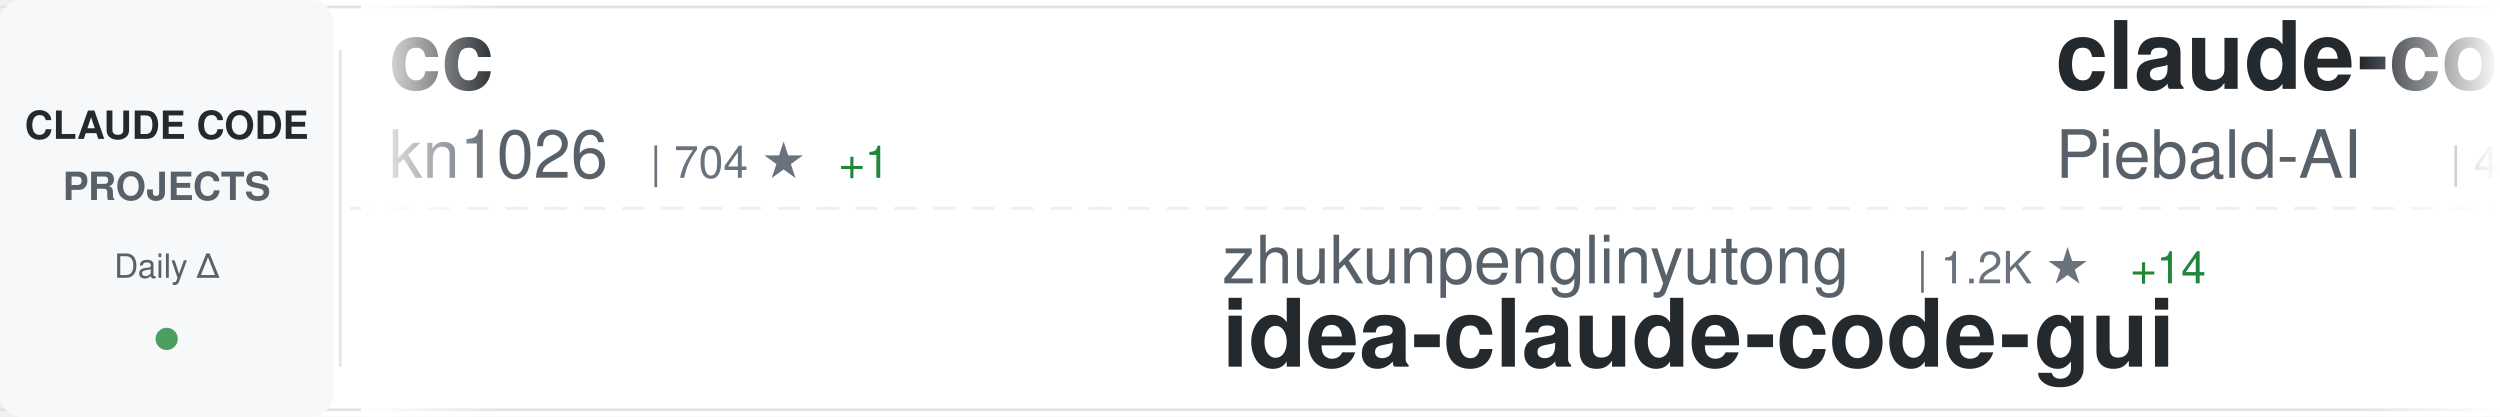
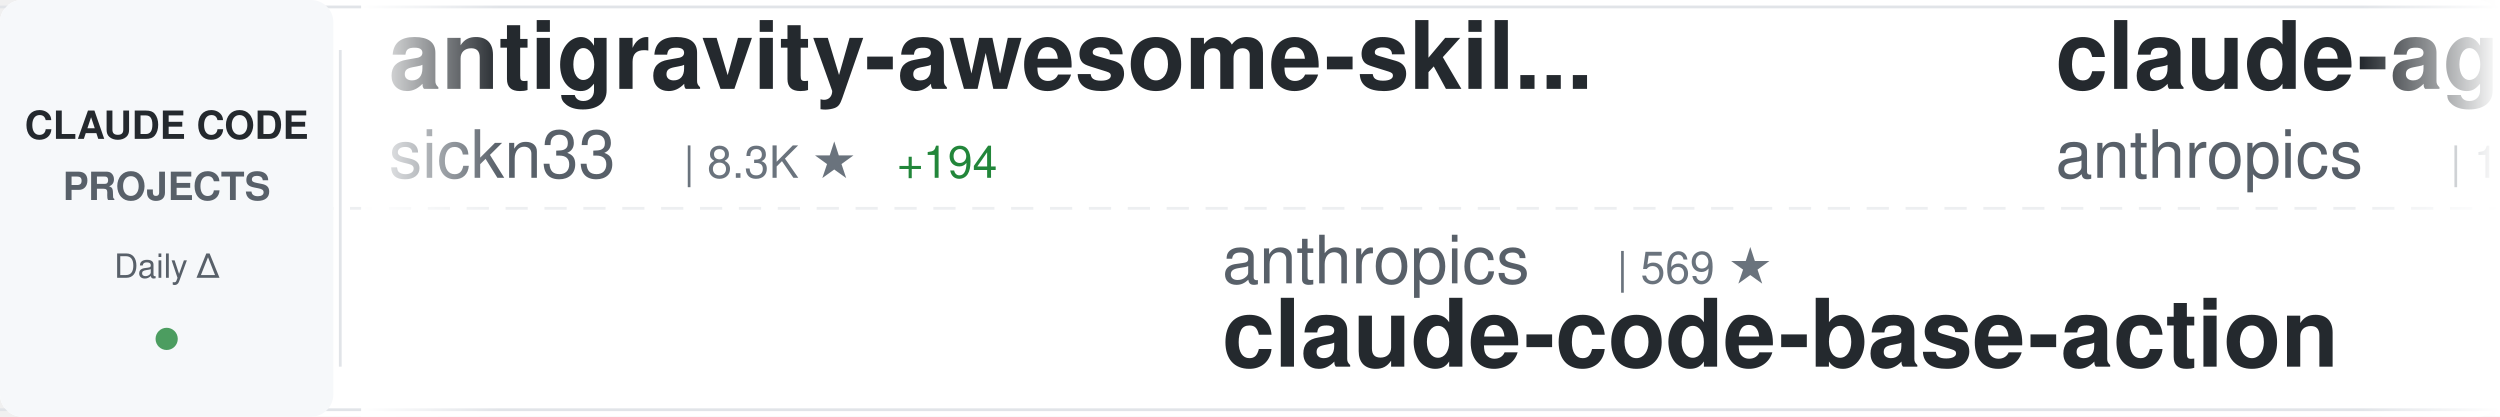
<svg xmlns="http://www.w3.org/2000/svg" width="900" height="150">
  <defs>
    <linearGradient id="awesomeLeftFade" x1="0%" y1="0%" x2="100%" y2="0%">
      <stop offset="0%" style="stop-color:#ffffff;stop-opacity:1" />
      <stop offset="100%" style="stop-color:#ffffff;stop-opacity:0" />
    </linearGradient>
    <linearGradient id="awesomeRightFade" x1="0%" y1="0%" x2="100%" y2="0%">
      <stop offset="0%" style="stop-color:#ffffff;stop-opacity:0" />
      <stop offset="100%" style="stop-color:#ffffff;stop-opacity:1" />
    </linearGradient>
  </defs>
  <rect width="900" height="150" fill="#ffffff" rx="8" />
  <rect x="0" y="2" width="900" height="1" fill="#e1e4e8" />
  <rect x="0" y="147" width="900" height="1" fill="#e1e4e8" />
  <line x1="0" y1="75" x2="900" y2="75" stroke="#e1e4e8" stroke-width="1" stroke-dasharray="8 6" opacity="0.6" />
  <rect x="0" y="0" width="120" height="150" fill="#f6f8fa" rx="8" />
  <text x="60" y="50" font-family="-apple-system, BlinkMacSystemFont, 'Segoe UI', Helvetica, Arial, sans-serif" font-size="14" font-weight="600" fill="#24292e" text-anchor="middle">CLAUDE CODE</text>
  <text x="60" y="72" font-family="-apple-system, BlinkMacSystemFont, 'Segoe UI', Helvetica, Arial, sans-serif" font-size="14" font-weight="600" fill="#586069" text-anchor="middle">PROJECTS</text>
  <text x="60" y="100" font-family="-apple-system, BlinkMacSystemFont, 'Segoe UI', Helvetica, Arial, sans-serif" font-size="12" font-weight="500" fill="#586069" text-anchor="middle">Daily Δ</text>
  <circle cx="60" cy="122" r="4" fill="#22863a" opacity="0.8" />
  <rect x="122" y="18" width="1" height="114" fill="#e1e4e8" />
  <clipPath id="awesomeTickerClip">
    <rect x="130" y="0" width="770" height="150" />
  </clipPath>
  <g clip-path="url(#awesomeTickerClip)">
    <g id="awesomeTickerItems">
      <animateTransform attributeName="transform" attributeType="XML" type="translate" from="0 0" to="-3000 0" dur="54s" repeatCount="indefinite" />
      <g transform="translate(0, 0)">
-         <text x="140" y="32" font-family="-apple-system, BlinkMacSystemFont, 'Segoe UI', Helvetica, Arial, sans-serif" font-size="34" font-weight="600" fill="#24292e">cc</text>
-         <text x="140" y="64" font-family="-apple-system, BlinkMacSystemFont, 'Segoe UI', Helvetica, Arial, sans-serif" font-size="24" font-weight="400" fill="#586069">kn1026</text>
-         <text x="234" y="64" font-family="-apple-system, BlinkMacSystemFont, 'Segoe UI', Helvetica, Arial, sans-serif" font-size="16" font-weight="500" fill="#6a737d">| 704 ★</text>
-         <text x="302" y="64" font-family="-apple-system, BlinkMacSystemFont, 'Segoe UI', Helvetica, Arial, sans-serif" font-size="16" font-weight="500" fill="#22863a"> +1</text>
+         <text x="140" y="32" font-family="-apple-system, BlinkMacSystemFont, 'Segoe UI', Helvetica, Arial, sans-serif" font-size="34" font-weight="600" fill="#24292e">antigravity-awesome-skil...</text>
+         <text x="140" y="64" font-family="-apple-system, BlinkMacSystemFont, 'Segoe UI', Helvetica, Arial, sans-serif" font-size="24" font-weight="400" fill="#586069">sickn33</text>
+         <text x="246" y="64" font-family="-apple-system, BlinkMacSystemFont, 'Segoe UI', Helvetica, Arial, sans-serif" font-size="16" font-weight="500" fill="#6a737d">| 8.3K ★</text>
+         <text x="323" y="64" font-family="-apple-system, BlinkMacSystemFont, 'Segoe UI', Helvetica, Arial, sans-serif" font-size="16" font-weight="500" fill="#22863a"> +194</text>
      </g>
      <g transform="translate(300, 0)">
-         <text x="140" y="102" font-family="-apple-system, BlinkMacSystemFont, 'Segoe UI', Helvetica, Arial, sans-serif" font-size="24" font-weight="400" fill="#586069">zhukunpenglinyutong</text>
-         <text x="390" y="102" font-family="-apple-system, BlinkMacSystemFont, 'Segoe UI', Helvetica, Arial, sans-serif" font-size="16" font-weight="500" fill="#6a737d">| 1.2K ★</text>
-         <text x="467" y="102" font-family="-apple-system, BlinkMacSystemFont, 'Segoe UI', Helvetica, Arial, sans-serif" font-size="16" font-weight="500" fill="#22863a"> +14</text>
-         <text x="140" y="132" font-family="-apple-system, BlinkMacSystemFont, 'Segoe UI', Helvetica, Arial, sans-serif" font-size="34" font-weight="600" fill="#24292e">idea-claude-code-gui</text>
+         <text x="140" y="102" font-family="-apple-system, BlinkMacSystemFont, 'Segoe UI', Helvetica, Arial, sans-serif" font-size="24" font-weight="400" fill="#586069">anthropics</text>
+         <text x="282" y="102" font-family="-apple-system, BlinkMacSystemFont, 'Segoe UI', Helvetica, Arial, sans-serif" font-size="16" font-weight="500" fill="#6a737d">| 569 ★</text>
+         <text x="140" y="132" font-family="-apple-system, BlinkMacSystemFont, 'Segoe UI', Helvetica, Arial, sans-serif" font-size="34" font-weight="600" fill="#24292e">claude-code-base-action</text>
      </g>
      <g transform="translate(600, 0)">
-         <text x="140" y="32" font-family="-apple-system, BlinkMacSystemFont, 'Segoe UI', Helvetica, Arial, sans-serif" font-size="34" font-weight="600" fill="#24292e">claude-code-system-promp...</text>
-         <text x="140" y="64" font-family="-apple-system, BlinkMacSystemFont, 'Segoe UI', Helvetica, Arial, sans-serif" font-size="24" font-weight="400" fill="#586069">Piebald-AI</text>
-         <text x="282" y="64" font-family="-apple-system, BlinkMacSystemFont, 'Segoe UI', Helvetica, Arial, sans-serif" font-size="16" font-weight="500" fill="#6a737d">| 4.3K ★</text>
-         <text x="359" y="64" font-family="-apple-system, BlinkMacSystemFont, 'Segoe UI', Helvetica, Arial, sans-serif" font-size="16" font-weight="500" fill="#22863a"> +45</text>
+         <text x="140" y="32" font-family="-apple-system, BlinkMacSystemFont, 'Segoe UI', Helvetica, Arial, sans-serif" font-size="34" font-weight="600" fill="#24292e">claude-agent-sdk-demos</text>
+         <text x="140" y="64" font-family="-apple-system, BlinkMacSystemFont, 'Segoe UI', Helvetica, Arial, sans-serif" font-size="24" font-weight="400" fill="#586069">anthropics</text>
+         <text x="282" y="64" font-family="-apple-system, BlinkMacSystemFont, 'Segoe UI', Helvetica, Arial, sans-serif" font-size="16" font-weight="500" fill="#6a737d">| 1.4K ★</text>
+         <text x="359" y="64" font-family="-apple-system, BlinkMacSystemFont, 'Segoe UI', Helvetica, Arial, sans-serif" font-size="16" font-weight="500" fill="#22863a"> +9</text>
      </g>
      <g transform="translate(900, 0)">
-         <text x="140" y="102" font-family="-apple-system, BlinkMacSystemFont, 'Segoe UI', Helvetica, Arial, sans-serif" font-size="24" font-weight="400" fill="#586069">alirezarezvani</text>
-         <text x="330" y="102" font-family="-apple-system, BlinkMacSystemFont, 'Segoe UI', Helvetica, Arial, sans-serif" font-size="16" font-weight="500" fill="#6a737d">| 1.7K ★</text>
-         <text x="407" y="102" font-family="-apple-system, BlinkMacSystemFont, 'Segoe UI', Helvetica, Arial, sans-serif" font-size="16" font-weight="500" fill="#22863a"> +26</text>
-         <text x="140" y="132" font-family="-apple-system, BlinkMacSystemFont, 'Segoe UI', Helvetica, Arial, sans-serif" font-size="34" font-weight="600" fill="#24292e">claude-skills</text>
+         <text x="140" y="102" font-family="-apple-system, BlinkMacSystemFont, 'Segoe UI', Helvetica, Arial, sans-serif" font-size="24" font-weight="400" fill="#586069">revfactory</text>
+         <text x="282" y="102" font-family="-apple-system, BlinkMacSystemFont, 'Segoe UI', Helvetica, Arial, sans-serif" font-size="16" font-weight="500" fill="#6a737d">| 754 ★</text>
+         <text x="350" y="102" font-family="-apple-system, BlinkMacSystemFont, 'Segoe UI', Helvetica, Arial, sans-serif" font-size="16" font-weight="500" fill="#22863a"> +1</text>
+         <text x="140" y="132" font-family="-apple-system, BlinkMacSystemFont, 'Segoe UI', Helvetica, Arial, sans-serif" font-size="34" font-weight="600" fill="#24292e">claude-code-mastering</text>
      </g>
      <g transform="translate(1200, 0)">
-         <text x="140" y="32" font-family="-apple-system, BlinkMacSystemFont, 'Segoe UI', Helvetica, Arial, sans-serif" font-size="34" font-weight="600" fill="#24292e">CLIProxyAPI</text>
-         <text x="140" y="64" font-family="-apple-system, BlinkMacSystemFont, 'Segoe UI', Helvetica, Arial, sans-serif" font-size="24" font-weight="400" fill="#586069">router-for-me</text>
-         <text x="318" y="64" font-family="-apple-system, BlinkMacSystemFont, 'Segoe UI', Helvetica, Arial, sans-serif" font-size="16" font-weight="500" fill="#6a737d">| 10.0K ★</text>
-         <text x="404" y="64" font-family="-apple-system, BlinkMacSystemFont, 'Segoe UI', Helvetica, Arial, sans-serif" font-size="16" font-weight="500" fill="#22863a"> +134</text>
+         <text x="140" y="32" font-family="-apple-system, BlinkMacSystemFont, 'Segoe UI', Helvetica, Arial, sans-serif" font-size="34" font-weight="600" fill="#24292e">happy</text>
+         <text x="140" y="64" font-family="-apple-system, BlinkMacSystemFont, 'Segoe UI', Helvetica, Arial, sans-serif" font-size="24" font-weight="400" fill="#586069">slopus</text>
+         <text x="234" y="64" font-family="-apple-system, BlinkMacSystemFont, 'Segoe UI', Helvetica, Arial, sans-serif" font-size="16" font-weight="500" fill="#6a737d">| 11.2K ★</text>
+         <text x="320" y="64" font-family="-apple-system, BlinkMacSystemFont, 'Segoe UI', Helvetica, Arial, sans-serif" font-size="16" font-weight="500" fill="#22863a"> +220</text>
      </g>
      <g transform="translate(1500, 0)">
-         <text x="140" y="102" font-family="-apple-system, BlinkMacSystemFont, 'Segoe UI', Helvetica, Arial, sans-serif" font-size="24" font-weight="400" fill="#586069">lyconear</text>
-         <text x="258" y="102" font-family="-apple-system, BlinkMacSystemFont, 'Segoe UI', Helvetica, Arial, sans-serif" font-size="16" font-weight="500" fill="#6a737d">| 4 ★</text>
-         <text x="140" y="132" font-family="-apple-system, BlinkMacSystemFont, 'Segoe UI', Helvetica, Arial, sans-serif" font-size="34" font-weight="600" fill="#24292e">Claude-Code</text>
+         <text x="140" y="102" font-family="-apple-system, BlinkMacSystemFont, 'Segoe UI', Helvetica, Arial, sans-serif" font-size="24" font-weight="400" fill="#586069">superdesigndev</text>
+         <text x="330" y="102" font-family="-apple-system, BlinkMacSystemFont, 'Segoe UI', Helvetica, Arial, sans-serif" font-size="16" font-weight="500" fill="#6a737d">| 6.0K ★</text>
+         <text x="407" y="102" font-family="-apple-system, BlinkMacSystemFont, 'Segoe UI', Helvetica, Arial, sans-serif" font-size="16" font-weight="500" fill="#22863a"> +11</text>
+         <text x="140" y="132" font-family="-apple-system, BlinkMacSystemFont, 'Segoe UI', Helvetica, Arial, sans-serif" font-size="34" font-weight="600" fill="#24292e">superdesign</text>
      </g>
      <g transform="translate(1800, 0)">
-         <text x="140" y="32" font-family="-apple-system, BlinkMacSystemFont, 'Segoe UI', Helvetica, Arial, sans-serif" font-size="34" font-weight="600" fill="#24292e">claude-code-acp</text>
-         <text x="140" y="64" font-family="-apple-system, BlinkMacSystemFont, 'Segoe UI', Helvetica, Arial, sans-serif" font-size="24" font-weight="400" fill="#586069">zed-industries</text>
-         <text x="330" y="64" font-family="-apple-system, BlinkMacSystemFont, 'Segoe UI', Helvetica, Arial, sans-serif" font-size="16" font-weight="500" fill="#6a737d">| 910 ★</text>
-         <text x="398" y="64" font-family="-apple-system, BlinkMacSystemFont, 'Segoe UI', Helvetica, Arial, sans-serif" font-size="16" font-weight="500" fill="#22863a"> +7</text>
+         <text x="140" y="32" font-family="-apple-system, BlinkMacSystemFont, 'Segoe UI', Helvetica, Arial, sans-serif" font-size="34" font-weight="600" fill="#24292e">claude_code_bridge</text>
+         <text x="140" y="64" font-family="-apple-system, BlinkMacSystemFont, 'Segoe UI', Helvetica, Arial, sans-serif" font-size="24" font-weight="400" fill="#586069">bfly123</text>
+         <text x="246" y="64" font-family="-apple-system, BlinkMacSystemFont, 'Segoe UI', Helvetica, Arial, sans-serif" font-size="16" font-weight="500" fill="#6a737d">| 1.1K ★</text>
+         <text x="323" y="64" font-family="-apple-system, BlinkMacSystemFont, 'Segoe UI', Helvetica, Arial, sans-serif" font-size="16" font-weight="500" fill="#22863a"> +22</text>
      </g>
      <g transform="translate(2100, 0)">
-         <text x="140" y="102" font-family="-apple-system, BlinkMacSystemFont, 'Segoe UI', Helvetica, Arial, sans-serif" font-size="24" font-weight="400" fill="#586069">cixingguangming55555</text>
-         <text x="402" y="102" font-family="-apple-system, BlinkMacSystemFont, 'Segoe UI', Helvetica, Arial, sans-serif" font-size="16" font-weight="500" fill="#6a737d">| 2.5K ★</text>
-         <text x="140" y="132" font-family="-apple-system, BlinkMacSystemFont, 'Segoe UI', Helvetica, Arial, sans-serif" font-size="34" font-weight="600" fill="#24292e">wechat-bot</text>
+         <text x="140" y="102" font-family="-apple-system, BlinkMacSystemFont, 'Segoe UI', Helvetica, Arial, sans-serif" font-size="24" font-weight="400" fill="#586069">siteboon</text>
+         <text x="258" y="102" font-family="-apple-system, BlinkMacSystemFont, 'Segoe UI', Helvetica, Arial, sans-serif" font-size="16" font-weight="500" fill="#6a737d">| 6.1K ★</text>
+         <text x="335" y="102" font-family="-apple-system, BlinkMacSystemFont, 'Segoe UI', Helvetica, Arial, sans-serif" font-size="16" font-weight="500" fill="#22863a"> +32</text>
+         <text x="140" y="132" font-family="-apple-system, BlinkMacSystemFont, 'Segoe UI', Helvetica, Arial, sans-serif" font-size="34" font-weight="600" fill="#24292e">claudecodeui</text>
      </g>
      <g transform="translate(2400, 0)">
-         <text x="140" y="32" font-family="-apple-system, BlinkMacSystemFont, 'Segoe UI', Helvetica, Arial, sans-serif" font-size="34" font-weight="600" fill="#24292e">claude-code-plugins-plus...</text>
-         <text x="140" y="64" font-family="-apple-system, BlinkMacSystemFont, 'Segoe UI', Helvetica, Arial, sans-serif" font-size="24" font-weight="400" fill="#586069">jeremylongshore</text>
-         <text x="342" y="64" font-family="-apple-system, BlinkMacSystemFont, 'Segoe UI', Helvetica, Arial, sans-serif" font-size="16" font-weight="500" fill="#6a737d">| 1.3K ★</text>
-         <text x="419" y="64" font-family="-apple-system, BlinkMacSystemFont, 'Segoe UI', Helvetica, Arial, sans-serif" font-size="16" font-weight="500" fill="#22863a"> +10</text>
+         <text x="140" y="32" font-family="-apple-system, BlinkMacSystemFont, 'Segoe UI', Helvetica, Arial, sans-serif" font-size="34" font-weight="600" fill="#24292e">everything-claude-code</text>
+         <text x="140" y="64" font-family="-apple-system, BlinkMacSystemFont, 'Segoe UI', Helvetica, Arial, sans-serif" font-size="24" font-weight="400" fill="#586069">affaan-m</text>
+         <text x="258" y="64" font-family="-apple-system, BlinkMacSystemFont, 'Segoe UI', Helvetica, Arial, sans-serif" font-size="16" font-weight="500" fill="#6a737d">| 43.5K ★</text>
+         <text x="344" y="64" font-family="-apple-system, BlinkMacSystemFont, 'Segoe UI', Helvetica, Arial, sans-serif" font-size="16" font-weight="500" fill="#22863a"> +585</text>
      </g>
      <g transform="translate(2700, 0)">
-         <text x="140" y="102" font-family="-apple-system, BlinkMacSystemFont, 'Segoe UI', Helvetica, Arial, sans-serif" font-size="24" font-weight="400" fill="#586069">shanraisshan</text>
-         <text x="306" y="102" font-family="-apple-system, BlinkMacSystemFont, 'Segoe UI', Helvetica, Arial, sans-serif" font-size="16" font-weight="500" fill="#6a737d">| 2.2K ★</text>
-         <text x="383" y="102" font-family="-apple-system, BlinkMacSystemFont, 'Segoe UI', Helvetica, Arial, sans-serif" font-size="16" font-weight="500" fill="#22863a"> +186</text>
-         <text x="140" y="132" font-family="-apple-system, BlinkMacSystemFont, 'Segoe UI', Helvetica, Arial, sans-serif" font-size="34" font-weight="600" fill="#24292e">claude-code-best-practic...</text>
+         <text x="140" y="102" font-family="-apple-system, BlinkMacSystemFont, 'Segoe UI', Helvetica, Arial, sans-serif" font-size="24" font-weight="400" fill="#586069">Pimzino</text>
+         <text x="246" y="102" font-family="-apple-system, BlinkMacSystemFont, 'Segoe UI', Helvetica, Arial, sans-serif" font-size="16" font-weight="500" fill="#6a737d">| 3.4K ★</text>
+         <text x="323" y="102" font-family="-apple-system, BlinkMacSystemFont, 'Segoe UI', Helvetica, Arial, sans-serif" font-size="16" font-weight="500" fill="#22863a"> +4</text>
+         <text x="140" y="132" font-family="-apple-system, BlinkMacSystemFont, 'Segoe UI', Helvetica, Arial, sans-serif" font-size="34" font-weight="600" fill="#24292e">claude-code-spec-workflo...</text>
      </g>
      <g transform="translate(3000, 0)">
-         <text x="140" y="32" font-family="-apple-system, BlinkMacSystemFont, 'Segoe UI', Helvetica, Arial, sans-serif" font-size="34" font-weight="600" fill="#24292e">cc</text>
-         <text x="140" y="64" font-family="-apple-system, BlinkMacSystemFont, 'Segoe UI', Helvetica, Arial, sans-serif" font-size="24" font-weight="400" fill="#586069">kn1026</text>
-         <text x="234" y="64" font-family="-apple-system, BlinkMacSystemFont, 'Segoe UI', Helvetica, Arial, sans-serif" font-size="16" font-weight="500" fill="#6a737d">| 704 ★</text>
-         <text x="302" y="64" font-family="-apple-system, BlinkMacSystemFont, 'Segoe UI', Helvetica, Arial, sans-serif" font-size="16" font-weight="500" fill="#22863a"> +1</text>
+         <text x="140" y="32" font-family="-apple-system, BlinkMacSystemFont, 'Segoe UI', Helvetica, Arial, sans-serif" font-size="34" font-weight="600" fill="#24292e">antigravity-awesome-skil...</text>
+         <text x="140" y="64" font-family="-apple-system, BlinkMacSystemFont, 'Segoe UI', Helvetica, Arial, sans-serif" font-size="24" font-weight="400" fill="#586069">sickn33</text>
+         <text x="246" y="64" font-family="-apple-system, BlinkMacSystemFont, 'Segoe UI', Helvetica, Arial, sans-serif" font-size="16" font-weight="500" fill="#6a737d">| 8.3K ★</text>
+         <text x="323" y="64" font-family="-apple-system, BlinkMacSystemFont, 'Segoe UI', Helvetica, Arial, sans-serif" font-size="16" font-weight="500" fill="#22863a"> +194</text>
      </g>
      <g transform="translate(3300, 0)">
-         <text x="140" y="102" font-family="-apple-system, BlinkMacSystemFont, 'Segoe UI', Helvetica, Arial, sans-serif" font-size="24" font-weight="400" fill="#586069">zhukunpenglinyutong</text>
-         <text x="390" y="102" font-family="-apple-system, BlinkMacSystemFont, 'Segoe UI', Helvetica, Arial, sans-serif" font-size="16" font-weight="500" fill="#6a737d">| 1.2K ★</text>
-         <text x="467" y="102" font-family="-apple-system, BlinkMacSystemFont, 'Segoe UI', Helvetica, Arial, sans-serif" font-size="16" font-weight="500" fill="#22863a"> +14</text>
-         <text x="140" y="132" font-family="-apple-system, BlinkMacSystemFont, 'Segoe UI', Helvetica, Arial, sans-serif" font-size="34" font-weight="600" fill="#24292e">idea-claude-code-gui</text>
+         <text x="140" y="102" font-family="-apple-system, BlinkMacSystemFont, 'Segoe UI', Helvetica, Arial, sans-serif" font-size="24" font-weight="400" fill="#586069">anthropics</text>
+         <text x="282" y="102" font-family="-apple-system, BlinkMacSystemFont, 'Segoe UI', Helvetica, Arial, sans-serif" font-size="16" font-weight="500" fill="#6a737d">| 569 ★</text>
+         <text x="140" y="132" font-family="-apple-system, BlinkMacSystemFont, 'Segoe UI', Helvetica, Arial, sans-serif" font-size="34" font-weight="600" fill="#24292e">claude-code-base-action</text>
      </g>
      <g transform="translate(3600, 0)">
-         <text x="140" y="32" font-family="-apple-system, BlinkMacSystemFont, 'Segoe UI', Helvetica, Arial, sans-serif" font-size="34" font-weight="600" fill="#24292e">claude-code-system-promp...</text>
-         <text x="140" y="64" font-family="-apple-system, BlinkMacSystemFont, 'Segoe UI', Helvetica, Arial, sans-serif" font-size="24" font-weight="400" fill="#586069">Piebald-AI</text>
-         <text x="282" y="64" font-family="-apple-system, BlinkMacSystemFont, 'Segoe UI', Helvetica, Arial, sans-serif" font-size="16" font-weight="500" fill="#6a737d">| 4.3K ★</text>
-         <text x="359" y="64" font-family="-apple-system, BlinkMacSystemFont, 'Segoe UI', Helvetica, Arial, sans-serif" font-size="16" font-weight="500" fill="#22863a"> +45</text>
+         <text x="140" y="32" font-family="-apple-system, BlinkMacSystemFont, 'Segoe UI', Helvetica, Arial, sans-serif" font-size="34" font-weight="600" fill="#24292e">claude-agent-sdk-demos</text>
+         <text x="140" y="64" font-family="-apple-system, BlinkMacSystemFont, 'Segoe UI', Helvetica, Arial, sans-serif" font-size="24" font-weight="400" fill="#586069">anthropics</text>
+         <text x="282" y="64" font-family="-apple-system, BlinkMacSystemFont, 'Segoe UI', Helvetica, Arial, sans-serif" font-size="16" font-weight="500" fill="#6a737d">| 1.4K ★</text>
+         <text x="359" y="64" font-family="-apple-system, BlinkMacSystemFont, 'Segoe UI', Helvetica, Arial, sans-serif" font-size="16" font-weight="500" fill="#22863a"> +9</text>
      </g>
      <g transform="translate(3900, 0)">
-         <text x="140" y="102" font-family="-apple-system, BlinkMacSystemFont, 'Segoe UI', Helvetica, Arial, sans-serif" font-size="24" font-weight="400" fill="#586069">alirezarezvani</text>
-         <text x="330" y="102" font-family="-apple-system, BlinkMacSystemFont, 'Segoe UI', Helvetica, Arial, sans-serif" font-size="16" font-weight="500" fill="#6a737d">| 1.7K ★</text>
-         <text x="407" y="102" font-family="-apple-system, BlinkMacSystemFont, 'Segoe UI', Helvetica, Arial, sans-serif" font-size="16" font-weight="500" fill="#22863a"> +26</text>
-         <text x="140" y="132" font-family="-apple-system, BlinkMacSystemFont, 'Segoe UI', Helvetica, Arial, sans-serif" font-size="34" font-weight="600" fill="#24292e">claude-skills</text>
+         <text x="140" y="102" font-family="-apple-system, BlinkMacSystemFont, 'Segoe UI', Helvetica, Arial, sans-serif" font-size="24" font-weight="400" fill="#586069">revfactory</text>
+         <text x="282" y="102" font-family="-apple-system, BlinkMacSystemFont, 'Segoe UI', Helvetica, Arial, sans-serif" font-size="16" font-weight="500" fill="#6a737d">| 754 ★</text>
+         <text x="350" y="102" font-family="-apple-system, BlinkMacSystemFont, 'Segoe UI', Helvetica, Arial, sans-serif" font-size="16" font-weight="500" fill="#22863a"> +1</text>
+         <text x="140" y="132" font-family="-apple-system, BlinkMacSystemFont, 'Segoe UI', Helvetica, Arial, sans-serif" font-size="34" font-weight="600" fill="#24292e">claude-code-mastering</text>
      </g>
    </g>
  </g>
  <rect x="130" y="0" width="50" height="150" fill="url(#awesomeLeftFade)" />
  <rect x="850" y="0" width="50" height="150" fill="url(#awesomeRightFade)" />
</svg>
